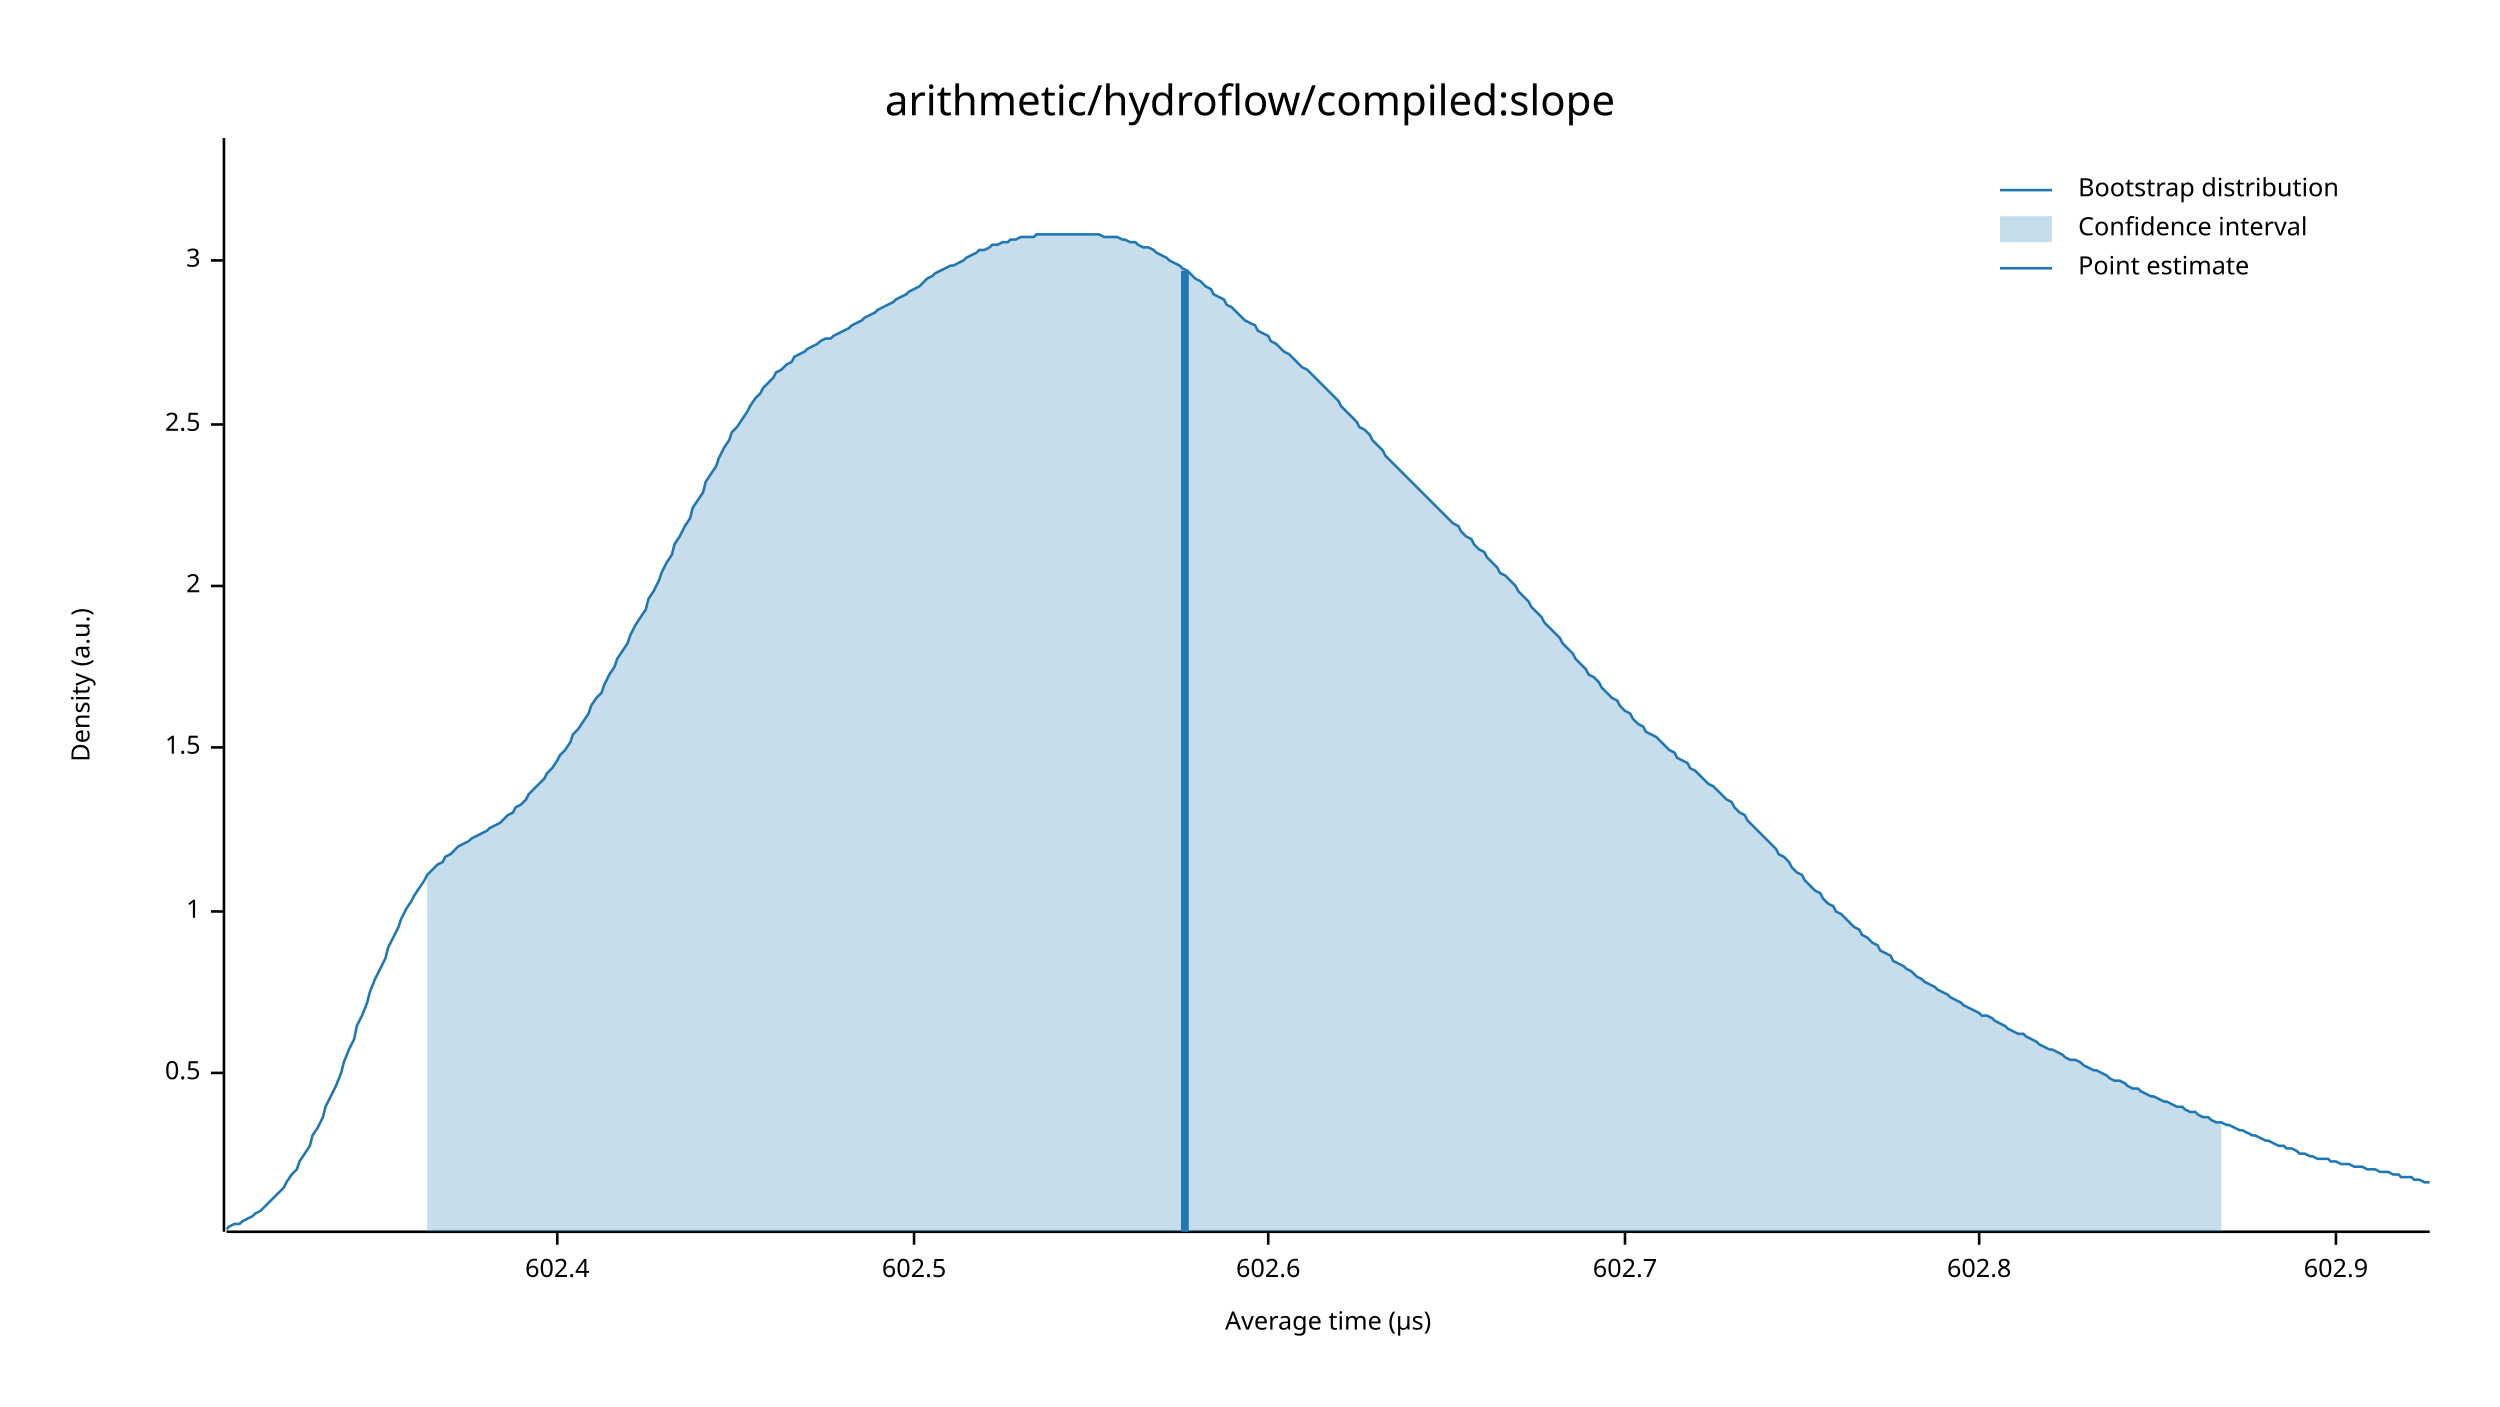
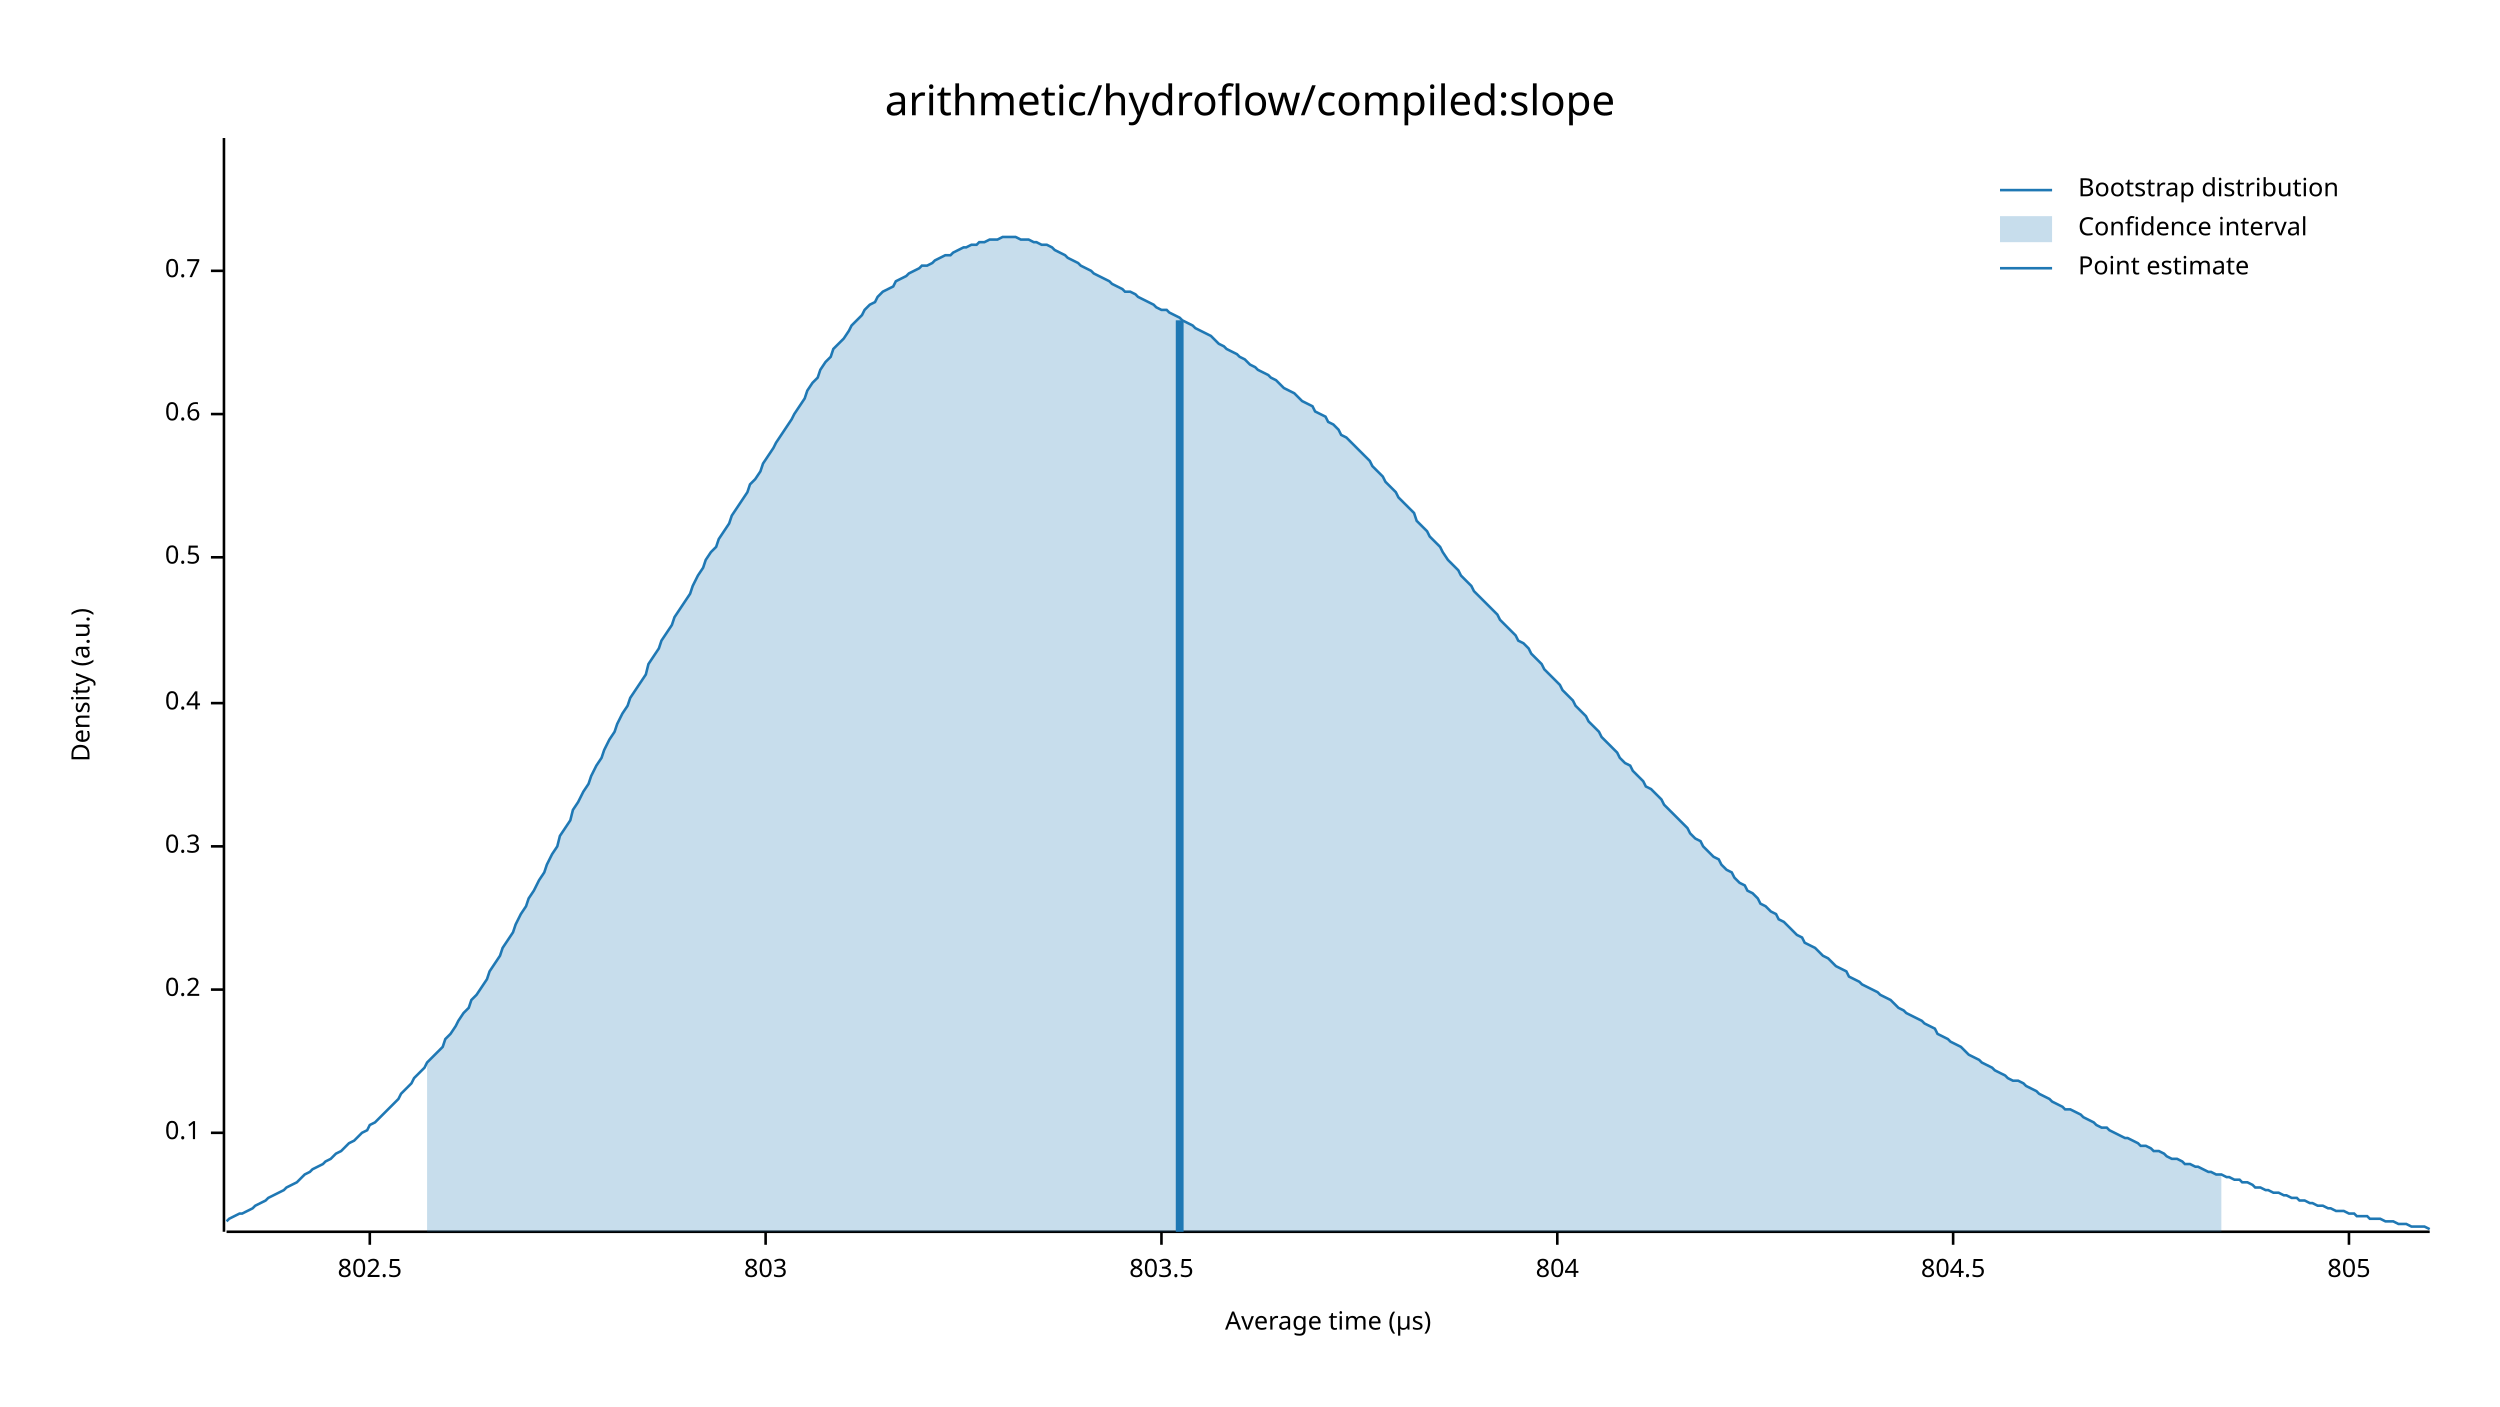
<svg xmlns="http://www.w3.org/2000/svg" width="960" height="540" viewBox="0 0 960 540">
  <text x="480" y="32" dy="0.76em" text-anchor="middle" font-family="sans-serif" font-size="16.129" opacity="1" fill="#000000">
arithmetic/hydroflow/compiled:slope
</text>
  <text x="27" y="263" dy="0.76em" text-anchor="middle" font-family="sans-serif" font-size="9.677" opacity="1" fill="#000000" transform="rotate(270, 27, 263)">
Density (a.u.)
</text>
  <text x="510" y="513" dy="-0.5ex" text-anchor="middle" font-family="sans-serif" font-size="9.677" opacity="1" fill="#000000">
Average time (µs)
</text>
  <polyline fill="none" opacity="1" stroke="#000000" stroke-width="1" points="86,53 86,473 " />
-   <text x="77" y="412" dy="0.5ex" text-anchor="end" font-family="sans-serif" font-size="9.677" opacity="1" fill="#000000">
+   <text x="77" y="435" dy="0.5ex" text-anchor="end" font-family="sans-serif" font-size="9.677" opacity="1" fill="#000000">
+ 0.1
+ </text>
+   <polyline fill="none" opacity="1" stroke="#000000" stroke-width="1" points="81,435 86,435 " />
+   <text x="77" y="380" dy="0.5ex" text-anchor="end" font-family="sans-serif" font-size="9.677" opacity="1" fill="#000000">
+ 0.2
+ </text>
+   <polyline fill="none" opacity="1" stroke="#000000" stroke-width="1" points="81,380 86,380 " />
+   <text x="77" y="325" dy="0.5ex" text-anchor="end" font-family="sans-serif" font-size="9.677" opacity="1" fill="#000000">
+ 0.3
+ </text>
+   <polyline fill="none" opacity="1" stroke="#000000" stroke-width="1" points="81,325 86,325 " />
+   <text x="77" y="270" dy="0.5ex" text-anchor="end" font-family="sans-serif" font-size="9.677" opacity="1" fill="#000000">
+ 0.4
+ </text>
+   <polyline fill="none" opacity="1" stroke="#000000" stroke-width="1" points="81,270 86,270 " />
+   <text x="77" y="214" dy="0.5ex" text-anchor="end" font-family="sans-serif" font-size="9.677" opacity="1" fill="#000000">
0.5
</text>
-   <polyline fill="none" opacity="1" stroke="#000000" stroke-width="1" points="81,412 86,412 " />
-   <text x="77" y="350" dy="0.5ex" text-anchor="end" font-family="sans-serif" font-size="9.677" opacity="1" fill="#000000">
- 1
+   <polyline fill="none" opacity="1" stroke="#000000" stroke-width="1" points="81,214 86,214 " />
+   <text x="77" y="159" dy="0.5ex" text-anchor="end" font-family="sans-serif" font-size="9.677" opacity="1" fill="#000000">
+ 0.6
</text>
-   <polyline fill="none" opacity="1" stroke="#000000" stroke-width="1" points="81,350 86,350 " />
-   <text x="77" y="287" dy="0.5ex" text-anchor="end" font-family="sans-serif" font-size="9.677" opacity="1" fill="#000000">
- 1.5
+   <polyline fill="none" opacity="1" stroke="#000000" stroke-width="1" points="81,159 86,159 " />
+   <text x="77" y="104" dy="0.5ex" text-anchor="end" font-family="sans-serif" font-size="9.677" opacity="1" fill="#000000">
+ 0.7
</text>
-   <polyline fill="none" opacity="1" stroke="#000000" stroke-width="1" points="81,287 86,287 " />
-   <text x="77" y="225" dy="0.5ex" text-anchor="end" font-family="sans-serif" font-size="9.677" opacity="1" fill="#000000">
- 2
+   <polyline fill="none" opacity="1" stroke="#000000" stroke-width="1" points="81,104 86,104 " />
+   <polyline fill="none" opacity="1" stroke="#000000" stroke-width="1" points="87,473 933,473 " />
+   <text x="142" y="483" dy="0.76em" text-anchor="middle" font-family="sans-serif" font-size="9.677" opacity="1" fill="#000000">
+ 802.5
</text>
-   <polyline fill="none" opacity="1" stroke="#000000" stroke-width="1" points="81,225 86,225 " />
-   <text x="77" y="163" dy="0.5ex" text-anchor="end" font-family="sans-serif" font-size="9.677" opacity="1" fill="#000000">
- 2.5
+   <polyline fill="none" opacity="1" stroke="#000000" stroke-width="1" points="142,473 142,478 " />
+   <text x="294" y="483" dy="0.76em" text-anchor="middle" font-family="sans-serif" font-size="9.677" opacity="1" fill="#000000">
+ 803
</text>
-   <polyline fill="none" opacity="1" stroke="#000000" stroke-width="1" points="81,163 86,163 " />
-   <text x="77" y="100" dy="0.5ex" text-anchor="end" font-family="sans-serif" font-size="9.677" opacity="1" fill="#000000">
- 3
+   <polyline fill="none" opacity="1" stroke="#000000" stroke-width="1" points="294,473 294,478 " />
+   <text x="446" y="483" dy="0.76em" text-anchor="middle" font-family="sans-serif" font-size="9.677" opacity="1" fill="#000000">
+ 803.5
</text>
-   <polyline fill="none" opacity="1" stroke="#000000" stroke-width="1" points="81,100 86,100 " />
-   <polyline fill="none" opacity="1" stroke="#000000" stroke-width="1" points="87,473 933,473 " />
-   <text x="214" y="483" dy="0.76em" text-anchor="middle" font-family="sans-serif" font-size="9.677" opacity="1" fill="#000000">
- 602.4
+   <polyline fill="none" opacity="1" stroke="#000000" stroke-width="1" points="446,473 446,478 " />
+   <text x="598" y="483" dy="0.76em" text-anchor="middle" font-family="sans-serif" font-size="9.677" opacity="1" fill="#000000">
+ 804
</text>
-   <polyline fill="none" opacity="1" stroke="#000000" stroke-width="1" points="214,473 214,478 " />
-   <text x="351" y="483" dy="0.76em" text-anchor="middle" font-family="sans-serif" font-size="9.677" opacity="1" fill="#000000">
- 602.5
+   <polyline fill="none" opacity="1" stroke="#000000" stroke-width="1" points="598,473 598,478 " />
+   <text x="750" y="483" dy="0.76em" text-anchor="middle" font-family="sans-serif" font-size="9.677" opacity="1" fill="#000000">
+ 804.5
</text>
-   <polyline fill="none" opacity="1" stroke="#000000" stroke-width="1" points="351,473 351,478 " />
-   <text x="487" y="483" dy="0.76em" text-anchor="middle" font-family="sans-serif" font-size="9.677" opacity="1" fill="#000000">
- 602.6
+   <polyline fill="none" opacity="1" stroke="#000000" stroke-width="1" points="750,473 750,478 " />
+   <text x="902" y="483" dy="0.76em" text-anchor="middle" font-family="sans-serif" font-size="9.677" opacity="1" fill="#000000">
+ 805
</text>
-   <polyline fill="none" opacity="1" stroke="#000000" stroke-width="1" points="487,473 487,478 " />
-   <text x="624" y="483" dy="0.76em" text-anchor="middle" font-family="sans-serif" font-size="9.677" opacity="1" fill="#000000">
- 602.7
- </text>
-   <polyline fill="none" opacity="1" stroke="#000000" stroke-width="1" points="624,473 624,478 " />
-   <text x="760" y="483" dy="0.76em" text-anchor="middle" font-family="sans-serif" font-size="9.677" opacity="1" fill="#000000">
- 602.8
- </text>
-   <polyline fill="none" opacity="1" stroke="#000000" stroke-width="1" points="760,473 760,478 " />
-   <text x="897" y="483" dy="0.76em" text-anchor="middle" font-family="sans-serif" font-size="9.677" opacity="1" fill="#000000">
- 602.9
- </text>
-   <polyline fill="none" opacity="1" stroke="#000000" stroke-width="1" points="897,473 897,478 " />
-   <polyline fill="none" opacity="1" stroke="#1F78B4" stroke-width="1" points="87,472 88,471 90,470 92,470 93,469 95,468 97,467 98,466 100,465 102,463 103,462 105,460 107,458 109,456 110,454 112,451 114,449 115,446 117,443 119,440 120,436 122,433 124,429 125,425 127,421 129,417 131,412 132,408 134,403 136,399 137,394 139,390 141,385 142,381 144,376 146,372 148,368 149,364 151,360 153,356 154,353 156,349 158,346 159,344 161,341 163,338 164,336 166,334 168,332 170,331 171,329 173,328 175,326 176,325 178,324 180,323 181,322 183,321 185,320 187,319 188,318 190,317 192,316 193,315 195,313 197,312 198,310 200,309 202,307 203,305 205,303 207,301 209,299 210,297 212,295 214,292 215,290 217,288 219,285 220,282 222,280 224,277 226,274 227,271 229,268 231,266 232,263 234,259 236,256 237,253 239,250 241,247 242,244 244,240 246,237 248,234 249,230 251,227 253,223 254,220 256,216 258,213 259,209 261,206 263,202 265,199 266,195 268,192 270,189 271,185 273,182 275,179 276,176 278,172 280,169 281,166 283,164 285,161 287,158 288,156 290,153 292,151 293,149 295,147 297,145 298,143 300,142 302,140 304,139 305,137 307,136 309,135 310,134 312,133 314,132 315,131 317,130 319,130 320,129 322,128 324,127 326,126 327,125 329,124 331,123 332,122 334,121 336,120 337,119 339,118 341,117 343,116 344,115 346,114 348,113 349,112 351,111 353,110 354,109 356,107 358,106 359,105 361,104 363,103 365,102 366,102 368,101 370,100 371,99 373,98 375,97 376,96 378,96 380,95 381,94 383,94 385,93 387,93 388,92 390,92 392,91 393,91 395,91 397,91 398,90 400,90 402,90 404,90 405,90 407,90 409,90 410,90 412,90 414,90 415,90 417,90 419,90 420,90 422,90 424,91 426,91 427,91 429,91 431,92 432,92 434,93 436,93 437,94 439,95 441,95 443,96 444,97 446,98 448,99 449,100 451,101 453,102 454,103 456,104 458,106 459,107 461,108 463,110 465,111 466,113 468,114 470,115 471,117 473,118 475,120 476,121 478,123 480,124 482,125 483,127 485,128 487,129 488,131 490,132 492,134 493,135 495,136 497,138 498,139 500,141 502,142 504,144 505,145 507,147 509,149 510,150 512,152 514,154 515,156 517,158 519,160 521,162 522,164 524,165 526,167 527,169 529,171 531,173 532,175 534,177 536,179 537,180 539,182 541,184 543,186 544,187 546,189 548,191 549,192 551,194 553,196 554,197 556,199 558,201 560,202 561,204 563,206 565,207 566,209 568,211 570,212 571,214 573,216 575,218 576,220 578,221 580,223 582,225 583,227 585,229 587,231 588,233 590,235 592,237 593,239 595,241 597,243 599,245 600,247 602,249 604,251 605,253 607,255 609,257 610,259 612,260 614,262 615,264 617,266 619,268 621,269 622,271 624,273 626,274 627,276 629,278 631,279 632,281 634,282 636,283 638,285 639,286 641,288 643,289 644,291 646,292 648,293 649,295 651,296 653,298 654,299 656,301 658,302 660,304 661,305 663,307 665,308 666,310 668,312 670,313 671,315 673,317 675,319 676,320 678,322 680,324 682,326 683,328 685,329 687,331 688,333 690,335 692,336 693,338 695,340 697,342 699,343 700,345 702,347 704,348 705,350 707,351 709,353 710,354 712,356 714,357 715,359 717,360 719,362 721,363 722,365 724,366 726,367 727,369 729,370 731,371 732,372 734,373 736,375 738,376 739,377 741,378 743,379 744,380 746,381 748,382 749,383 751,384 753,385 754,386 756,387 758,388 760,389 761,390 763,390 765,391 766,392 768,393 770,394 771,395 773,396 775,397 777,397 778,398 780,399 782,400 783,401 785,402 787,403 788,403 790,404 792,405 793,406 795,407 797,407 799,408 800,409 802,410 804,411 805,411 807,412 809,413 810,414 812,415 814,415 816,416 817,417 819,418 821,418 822,419 824,420 826,421 827,421 829,422 831,423 832,423 834,424 836,425 838,425 839,426 841,427 843,427 844,428 846,429 848,429 849,430 851,431 853,431 855,432 856,432 858,433 860,434 861,434 863,435 865,436 866,436 868,437 870,438 871,438 873,439 875,440 877,440 878,441 880,441 882,442 883,443 885,443 887,444 888,444 890,445 892,445 894,445 895,446 897,446 899,447 900,447 902,447 904,448 905,448 907,448 909,449 910,449 912,449 914,450 916,450 917,450 919,451 921,451 922,452 924,452 926,452 927,453 929,453 931,454 933,454 " />
-   <polygon opacity="0.25" fill="#1F78B4" points="164,336 166,334 168,332 170,331 171,329 173,328 175,326 176,325 178,324 180,323 181,322 183,321 185,320 187,319 188,318 190,317 192,316 193,315 195,313 197,312 198,310 200,309 202,307 203,305 205,303 207,301 209,299 210,297 212,295 214,292 215,290 217,288 219,285 220,282 222,280 224,277 226,274 227,271 229,268 231,266 232,263 234,259 236,256 237,253 239,250 241,247 242,244 244,240 246,237 248,234 249,230 251,227 253,223 254,220 256,216 258,213 259,209 261,206 263,202 265,199 266,195 268,192 270,189 271,185 273,182 275,179 276,176 278,172 280,169 281,166 283,164 285,161 287,158 288,156 290,153 292,151 293,149 295,147 297,145 298,143 300,142 302,140 304,139 305,137 307,136 309,135 310,134 312,133 314,132 315,131 317,130 319,130 320,129 322,128 324,127 326,126 327,125 329,124 331,123 332,122 334,121 336,120 337,119 339,118 341,117 343,116 344,115 346,114 348,113 349,112 351,111 353,110 354,109 356,107 358,106 359,105 361,104 363,103 365,102 366,102 368,101 370,100 371,99 373,98 375,97 376,96 378,96 380,95 381,94 383,94 385,93 387,93 388,92 390,92 392,91 393,91 395,91 397,91 398,90 400,90 402,90 404,90 405,90 407,90 409,90 410,90 412,90 414,90 415,90 417,90 419,90 420,90 422,90 424,91 426,91 427,91 429,91 431,92 432,92 434,93 436,93 437,94 439,95 441,95 443,96 444,97 446,98 448,99 449,100 451,101 453,102 454,103 456,104 458,106 459,107 461,108 463,110 465,111 466,113 468,114 470,115 471,117 473,118 475,120 476,121 478,123 480,124 482,125 483,127 485,128 487,129 488,131 490,132 492,134 493,135 495,136 497,138 498,139 500,141 502,142 504,144 505,145 507,147 509,149 510,150 512,152 514,154 515,156 517,158 519,160 521,162 522,164 524,165 526,167 527,169 529,171 531,173 532,175 534,177 536,179 537,180 539,182 541,184 543,186 544,187 546,189 548,191 549,192 551,194 553,196 554,197 556,199 558,201 560,202 561,204 563,206 565,207 566,209 568,211 570,212 571,214 573,216 575,218 576,220 578,221 580,223 582,225 583,227 585,229 587,231 588,233 590,235 592,237 593,239 595,241 597,243 599,245 600,247 602,249 604,251 605,253 607,255 609,257 610,259 612,260 614,262 615,264 617,266 619,268 621,269 622,271 624,273 626,274 627,276 629,278 631,279 632,281 634,282 636,283 638,285 639,286 641,288 643,289 644,291 646,292 648,293 649,295 651,296 653,298 654,299 656,301 658,302 660,304 661,305 663,307 665,308 666,310 668,312 670,313 671,315 673,317 675,319 676,320 678,322 680,324 682,326 683,328 685,329 687,331 688,333 690,335 692,336 693,338 695,340 697,342 699,343 700,345 702,347 704,348 705,350 707,351 709,353 710,354 712,356 714,357 715,359 717,360 719,362 721,363 722,365 724,366 726,367 727,369 729,370 731,371 732,372 734,373 736,375 738,376 739,377 741,378 743,379 744,380 746,381 748,382 749,383 751,384 753,385 754,386 756,387 758,388 760,389 761,390 763,390 765,391 766,392 768,393 770,394 771,395 773,396 775,397 777,397 778,398 780,399 782,400 783,401 785,402 787,403 788,403 790,404 792,405 793,406 795,407 797,407 799,408 800,409 802,410 804,411 805,411 807,412 809,413 810,414 812,415 814,415 816,416 817,417 819,418 821,418 822,419 824,420 826,421 827,421 829,422 831,423 832,423 834,424 836,425 838,425 839,426 841,427 843,427 844,428 846,429 848,429 849,430 851,431 853,431 853,473 164,473 " />
-   <polyline fill="none" opacity="1" stroke="#1F78B4" stroke-width="3" points="455,473 455,104 " />
+   <polyline fill="none" opacity="1" stroke="#000000" stroke-width="1" points="902,473 902,478 " />
+   <polyline fill="none" opacity="1" stroke="#1F78B4" stroke-width="1" points="87,469 88,468 90,467 92,466 93,466 95,465 97,464 98,463 100,462 102,461 103,460 105,459 107,458 109,457 110,456 112,455 114,454 115,453 117,451 119,450 120,449 122,448 124,447 125,446 127,445 129,443 131,442 132,441 134,439 136,438 137,437 139,435 141,434 142,432 144,431 146,429 148,427 149,426 151,424 153,422 154,420 156,418 158,416 159,414 161,412 163,410 164,408 166,406 168,404 170,402 171,399 173,397 175,394 176,392 178,389 180,387 181,384 183,382 185,379 187,376 188,373 190,370 192,367 193,364 195,361 197,358 198,355 200,351 202,348 203,345 205,342 207,338 209,335 210,332 212,328 214,325 215,321 217,318 219,315 220,311 222,308 224,304 226,301 227,298 229,294 231,291 232,288 234,284 236,281 237,278 239,274 241,271 242,268 244,265 246,262 248,259 249,255 251,252 253,249 254,246 256,243 258,240 259,237 261,234 263,231 265,228 266,225 268,221 270,218 271,215 273,212 275,210 276,207 278,204 280,201 281,198 283,195 285,192 287,189 288,186 290,184 292,181 293,178 295,175 297,172 298,170 300,167 302,164 304,161 305,159 307,156 309,153 310,150 312,147 314,145 315,142 317,139 319,137 320,134 322,132 324,130 326,127 327,125 329,123 331,121 332,119 334,117 336,116 337,114 339,112 341,111 343,110 344,108 346,107 348,106 349,105 351,104 353,103 354,102 356,102 358,101 359,100 361,99 363,98 365,98 366,97 368,96 370,95 371,95 373,94 375,94 376,93 378,93 380,92 381,92 383,92 385,91 387,91 388,91 390,91 392,92 393,92 395,92 397,93 398,93 400,94 402,94 404,95 405,96 407,97 409,98 410,99 412,100 414,101 415,102 417,103 419,104 420,105 422,106 424,107 426,108 427,109 429,110 431,111 432,112 434,112 436,113 437,114 439,115 441,116 443,117 444,118 446,119 448,119 449,120 451,121 453,122 454,123 456,124 458,125 459,126 461,127 463,128 465,129 466,130 468,132 470,133 471,134 473,135 475,136 476,137 478,138 480,140 482,141 483,142 485,143 487,144 488,145 490,146 492,148 493,149 495,150 497,151 498,152 500,154 502,155 504,156 505,158 507,159 509,160 510,162 512,163 514,165 515,167 517,168 519,170 521,172 522,173 524,175 526,177 527,179 529,181 531,183 532,185 534,187 536,189 537,191 539,193 541,195 543,197 544,200 546,202 548,204 549,206 551,208 553,210 554,212 556,215 558,217 560,219 561,221 563,223 565,225 566,227 568,229 570,231 571,232 573,234 575,236 576,238 578,240 580,242 582,244 583,246 585,247 587,249 588,251 590,253 592,255 593,257 595,259 597,261 599,263 600,265 602,267 604,269 605,271 607,273 609,275 610,277 612,279 614,281 615,283 617,285 619,287 621,289 622,291 624,293 626,294 627,296 629,298 631,300 632,302 634,303 636,305 638,307 639,309 641,311 643,313 644,314 646,316 648,318 649,320 651,322 653,323 654,325 656,327 658,329 660,330 661,332 663,334 665,335 666,337 668,339 670,340 671,342 673,343 675,345 676,347 678,348 680,350 682,351 683,353 685,354 687,356 688,357 690,359 692,360 693,362 695,363 697,364 699,366 700,367 702,368 704,370 705,371 707,372 709,373 710,375 712,376 714,377 715,378 717,379 719,380 721,381 722,382 724,383 726,384 727,385 729,387 731,388 732,389 734,390 736,391 738,392 739,393 741,394 743,395 744,397 746,398 748,399 749,400 751,401 753,402 754,403 756,405 758,406 760,407 761,408 763,409 765,410 766,411 768,412 770,413 771,414 773,415 775,415 777,416 778,417 780,418 782,419 783,420 785,421 787,422 788,423 790,424 792,425 793,426 795,426 797,427 799,428 800,429 802,430 804,431 805,432 807,433 809,433 810,434 812,435 814,436 816,437 817,437 819,438 821,439 822,440 824,440 826,441 827,442 829,442 831,443 832,444 834,445 836,445 838,446 839,447 841,447 843,448 844,448 846,449 848,450 849,450 851,451 853,451 855,452 856,452 858,453 860,453 861,454 863,454 865,455 866,456 868,456 870,457 871,457 873,458 875,458 877,459 878,459 880,460 882,460 883,461 885,461 887,462 888,462 890,463 892,463 894,464 895,464 897,465 899,465 900,465 902,466 904,466 905,467 907,467 909,467 910,468 912,468 914,468 916,469 917,469 919,469 921,470 922,470 924,470 926,471 927,471 929,471 931,471 933,472 " />
+   <polygon opacity="0.25" fill="#1F78B4" points="164,408 166,406 168,404 170,402 171,399 173,397 175,394 176,392 178,389 180,387 181,384 183,382 185,379 187,376 188,373 190,370 192,367 193,364 195,361 197,358 198,355 200,351 202,348 203,345 205,342 207,338 209,335 210,332 212,328 214,325 215,321 217,318 219,315 220,311 222,308 224,304 226,301 227,298 229,294 231,291 232,288 234,284 236,281 237,278 239,274 241,271 242,268 244,265 246,262 248,259 249,255 251,252 253,249 254,246 256,243 258,240 259,237 261,234 263,231 265,228 266,225 268,221 270,218 271,215 273,212 275,210 276,207 278,204 280,201 281,198 283,195 285,192 287,189 288,186 290,184 292,181 293,178 295,175 297,172 298,170 300,167 302,164 304,161 305,159 307,156 309,153 310,150 312,147 314,145 315,142 317,139 319,137 320,134 322,132 324,130 326,127 327,125 329,123 331,121 332,119 334,117 336,116 337,114 339,112 341,111 343,110 344,108 346,107 348,106 349,105 351,104 353,103 354,102 356,102 358,101 359,100 361,99 363,98 365,98 366,97 368,96 370,95 371,95 373,94 375,94 376,93 378,93 380,92 381,92 383,92 385,91 387,91 388,91 390,91 392,92 393,92 395,92 397,93 398,93 400,94 402,94 404,95 405,96 407,97 409,98 410,99 412,100 414,101 415,102 417,103 419,104 420,105 422,106 424,107 426,108 427,109 429,110 431,111 432,112 434,112 436,113 437,114 439,115 441,116 443,117 444,118 446,119 448,119 449,120 451,121 453,122 454,123 456,124 458,125 459,126 461,127 463,128 465,129 466,130 468,132 470,133 471,134 473,135 475,136 476,137 478,138 480,140 482,141 483,142 485,143 487,144 488,145 490,146 492,148 493,149 495,150 497,151 498,152 500,154 502,155 504,156 505,158 507,159 509,160 510,162 512,163 514,165 515,167 517,168 519,170 521,172 522,173 524,175 526,177 527,179 529,181 531,183 532,185 534,187 536,189 537,191 539,193 541,195 543,197 544,200 546,202 548,204 549,206 551,208 553,210 554,212 556,215 558,217 560,219 561,221 563,223 565,225 566,227 568,229 570,231 571,232 573,234 575,236 576,238 578,240 580,242 582,244 583,246 585,247 587,249 588,251 590,253 592,255 593,257 595,259 597,261 599,263 600,265 602,267 604,269 605,271 607,273 609,275 610,277 612,279 614,281 615,283 617,285 619,287 621,289 622,291 624,293 626,294 627,296 629,298 631,300 632,302 634,303 636,305 638,307 639,309 641,311 643,313 644,314 646,316 648,318 649,320 651,322 653,323 654,325 656,327 658,329 660,330 661,332 663,334 665,335 666,337 668,339 670,340 671,342 673,343 675,345 676,347 678,348 680,350 682,351 683,353 685,354 687,356 688,357 690,359 692,360 693,362 695,363 697,364 699,366 700,367 702,368 704,370 705,371 707,372 709,373 710,375 712,376 714,377 715,378 717,379 719,380 721,381 722,382 724,383 726,384 727,385 729,387 731,388 732,389 734,390 736,391 738,392 739,393 741,394 743,395 744,397 746,398 748,399 749,400 751,401 753,402 754,403 756,405 758,406 760,407 761,408 763,409 765,410 766,411 768,412 770,413 771,414 773,415 775,415 777,416 778,417 780,418 782,419 783,420 785,421 787,422 788,423 790,424 792,425 793,426 795,426 797,427 799,428 800,429 802,430 804,431 805,432 807,433 809,433 810,434 812,435 814,436 816,437 817,437 819,438 821,439 822,440 824,440 826,441 827,442 829,442 831,443 832,444 834,445 836,445 838,446 839,447 841,447 843,448 844,448 846,449 848,450 849,450 851,451 853,451 853,473 164,473 " />
+   <polyline fill="none" opacity="1" stroke="#1F78B4" stroke-width="3" points="453,473 453,123 " />
  <text x="798" y="68" dy="0.76em" text-anchor="start" font-family="sans-serif" font-size="9.677" opacity="1" fill="#000000">
Bootstrap distribution
</text>
  <text x="798" y="83" dy="0.76em" text-anchor="start" font-family="sans-serif" font-size="9.677" opacity="1" fill="#000000">
Confidence interval
</text>
  <text x="798" y="98" dy="0.76em" text-anchor="start" font-family="sans-serif" font-size="9.677" opacity="1" fill="#000000">
Point estimate
</text>
  <polyline fill="none" opacity="1" stroke="#1F78B4" stroke-width="1" points="768,73 788,73 " />
  <rect x="768" y="83" width="20" height="10" opacity="0.25" fill="#1F78B4" stroke="none" />
  <polyline fill="none" opacity="1" stroke="#1F78B4" stroke-width="1" points="768,103 788,103 " />
</svg>
